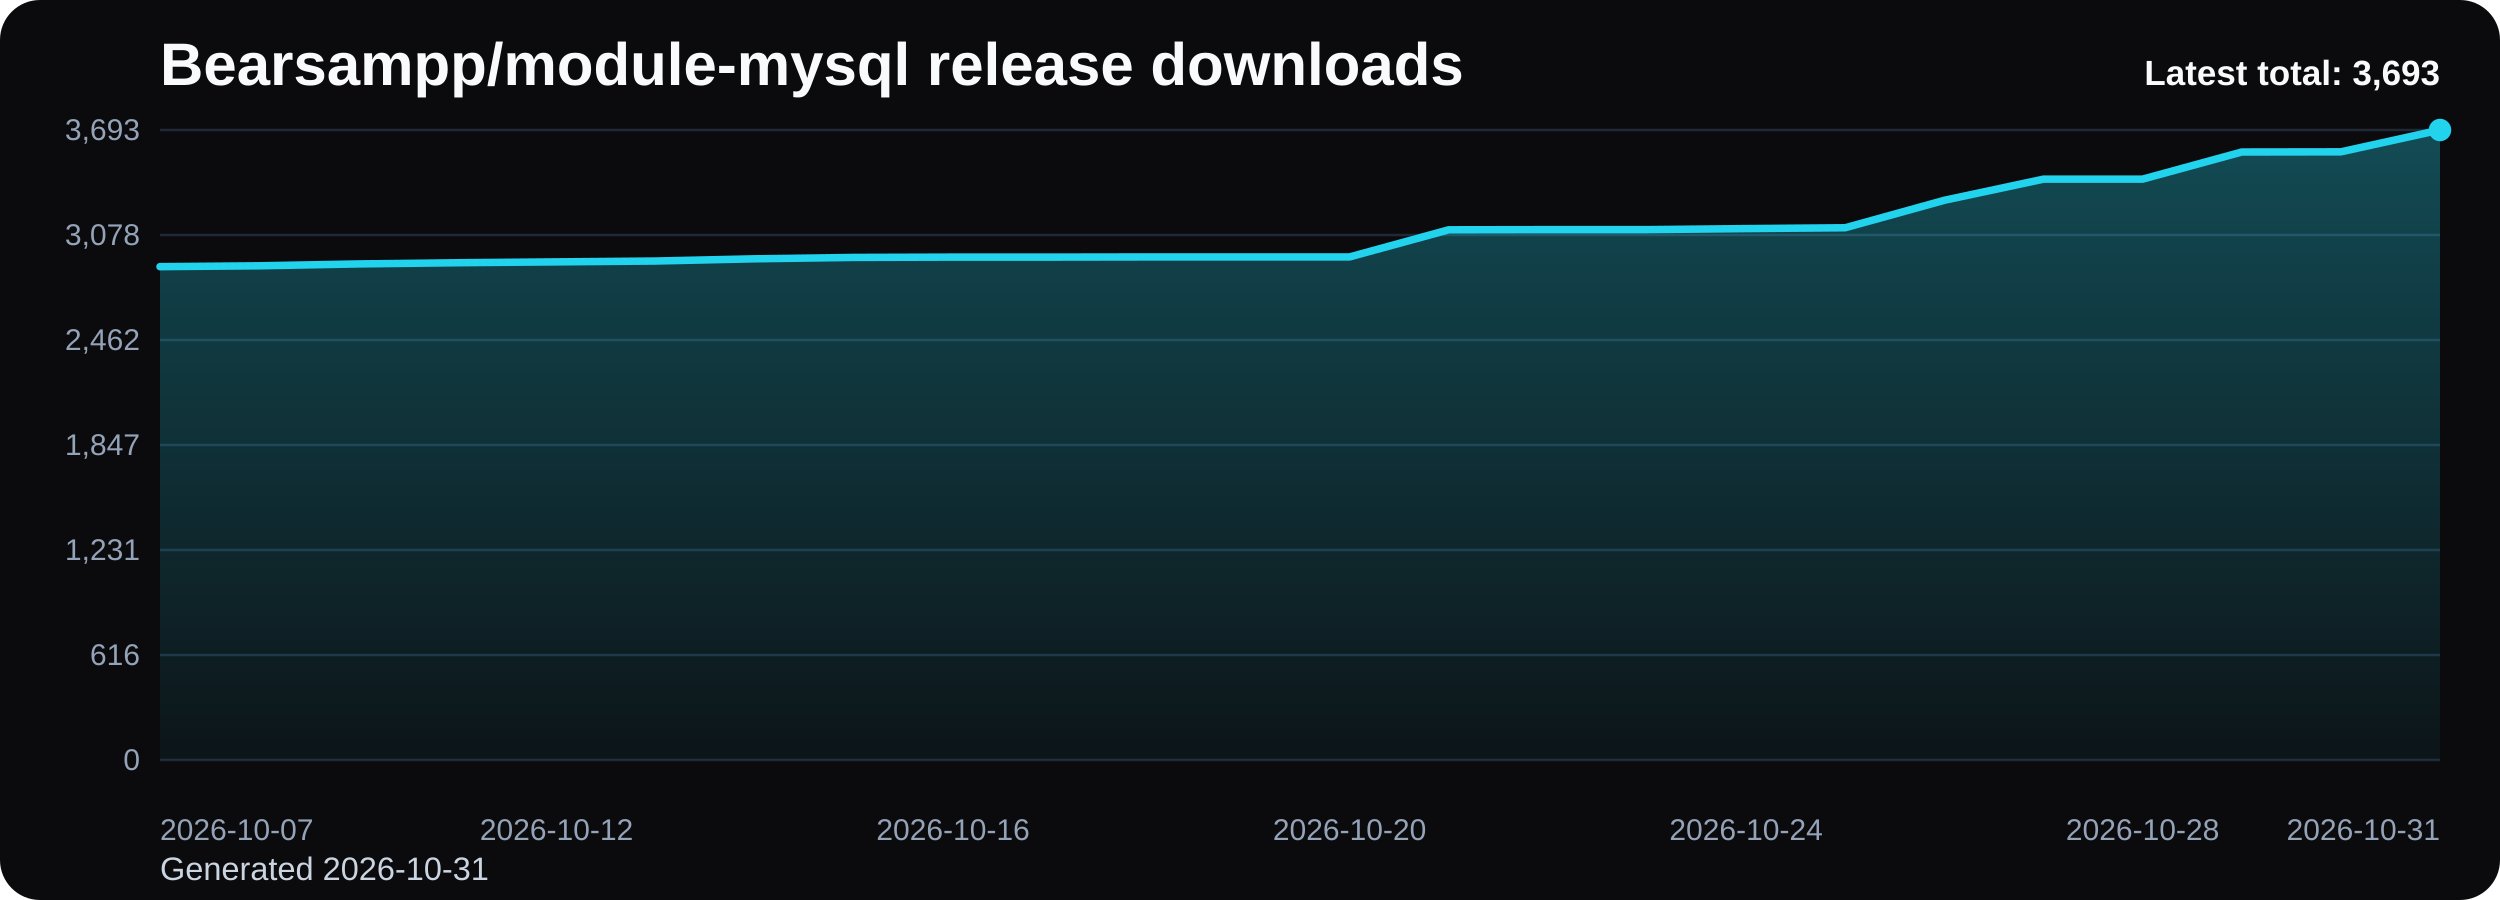
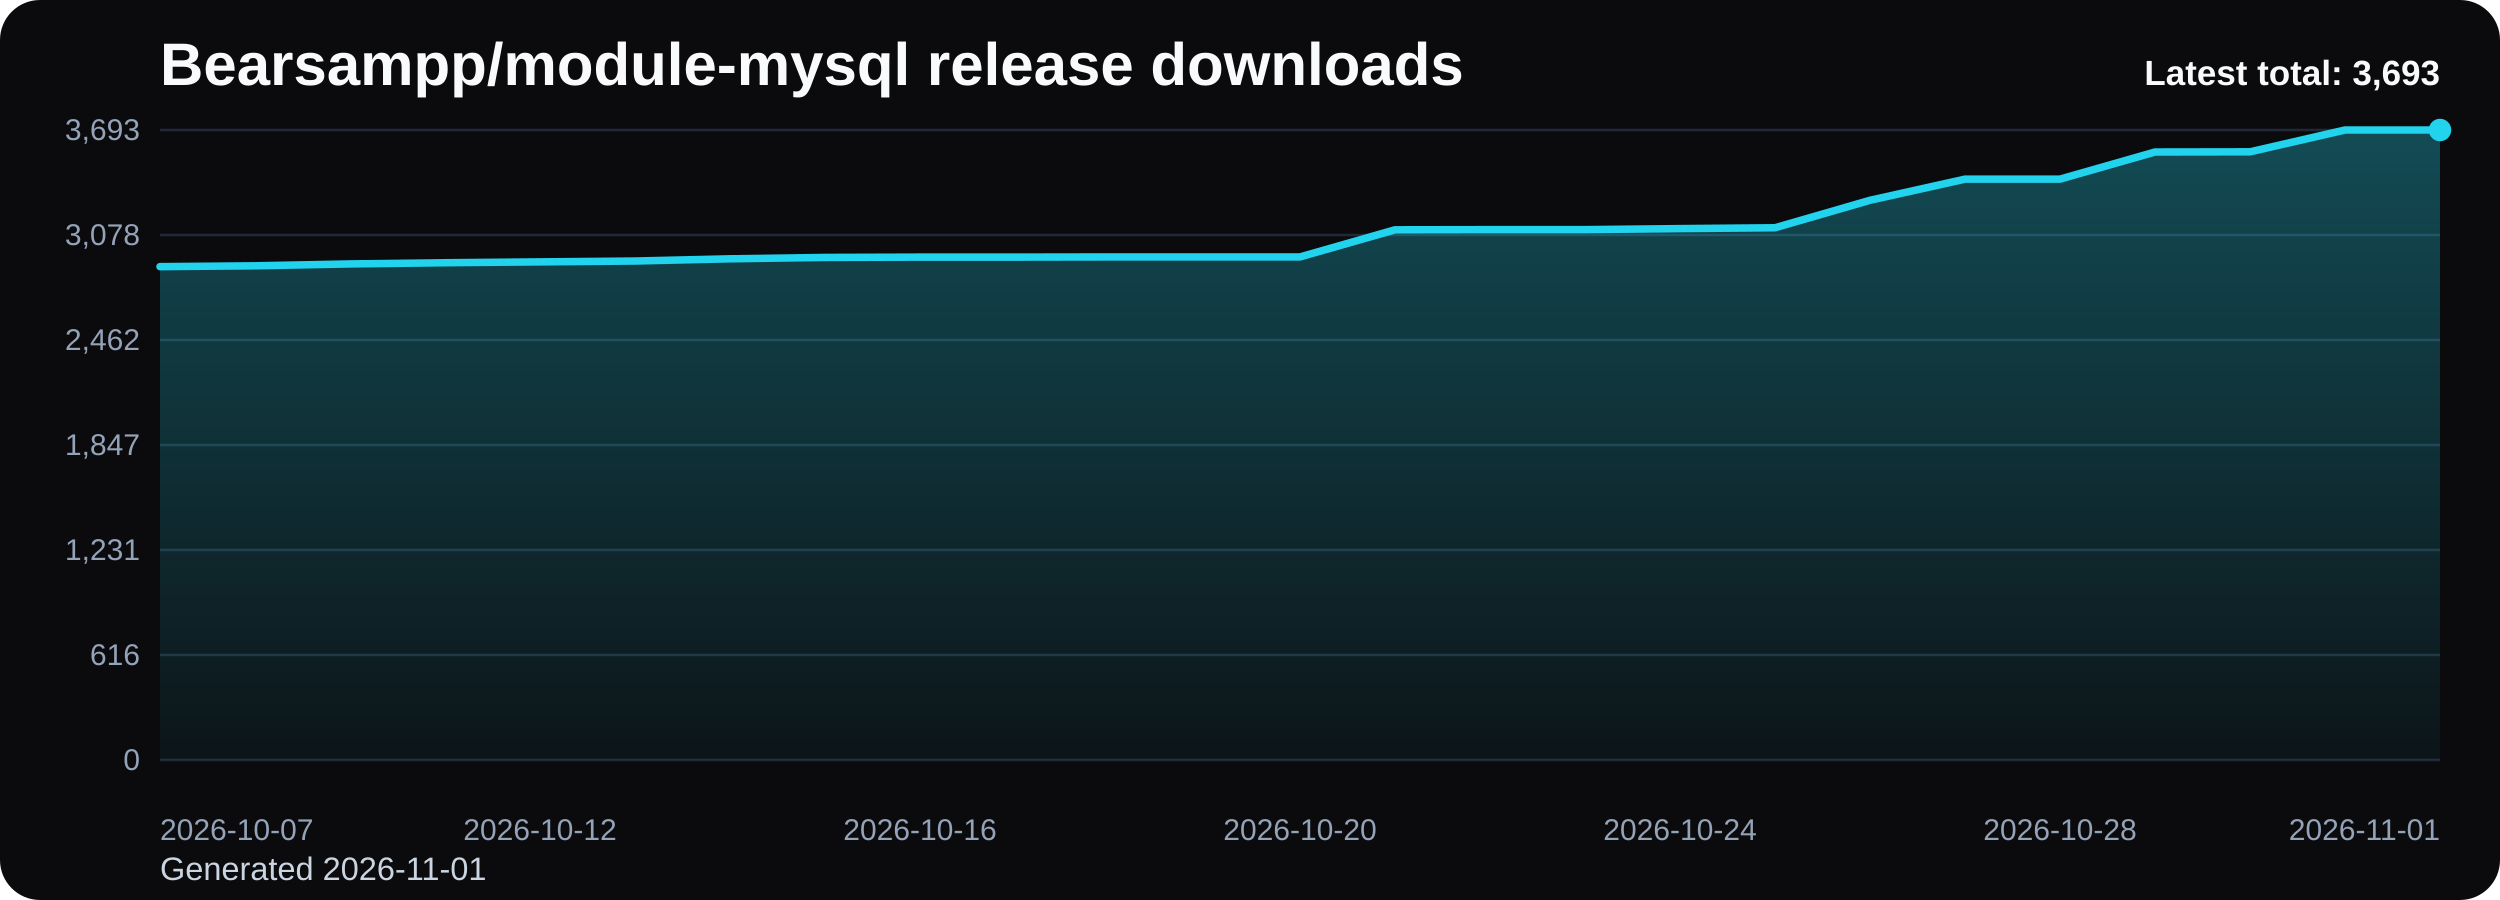
<svg xmlns="http://www.w3.org/2000/svg" viewBox="0 0 1000 360" role="img" aria-label="Bearsampp/module-mysql release downloads chart">
  <defs>
    <linearGradient id="fill-total-trend-black" x1="0" y1="0" x2="0" y2="1">
      <stop offset="0%" stop-color="#22d3ee" stop-opacity="0.32" />
      <stop offset="100%" stop-color="#22d3ee" stop-opacity="0.05" />
    </linearGradient>
    <style>
      .bg { fill: #0b0b0d; }
      .title { font: 700 24px Arial, sans-serif; fill: #f8fafc; }
      .sub { font: 400 13px Arial, sans-serif; fill: #cbd5e1; }
      .grid { stroke: #1f2937; stroke-width: 1; }
      .axis { font: 400 12px Arial, sans-serif; fill: #94a3b8; }
      .line { fill: none; stroke: #22d3ee; stroke-width: 3; stroke-linecap: round; stroke-linejoin: round; }
      .dot { fill: #22d3ee; }
      .value { font: 600 11px Arial, sans-serif; fill: #cbd5e1; }
      .latest { font: 700 14px Arial, sans-serif; fill: #f8fafc; }
    </style>
  </defs>
  <rect class="bg" x="0" y="0" width="1000" height="360" rx="16" />
  <text class="title" x="64" y="34">Bearsampp/module-mysql release downloads</text>
-   <text class="sub" x="64" y="352">Generated 2026-10-31</text>
+   <text class="sub" x="64" y="352">Generated 2026-11-01</text>
  <line x1="64" y1="52.00" x2="976" y2="52.00" class="grid" />
  <text x="56" y="56.00" text-anchor="end" class="axis">3,693</text>
  <line x1="64" y1="94.00" x2="976" y2="94.00" class="grid" />
  <text x="56" y="98.00" text-anchor="end" class="axis">3,078</text>
  <line x1="64" y1="136.00" x2="976" y2="136.00" class="grid" />
  <text x="56" y="140.00" text-anchor="end" class="axis">2,462</text>
  <line x1="64" y1="178.00" x2="976" y2="178.00" class="grid" />
  <text x="56" y="182.00" text-anchor="end" class="axis">1,847</text>
  <line x1="64" y1="220.00" x2="976" y2="220.00" class="grid" />
  <text x="56" y="224.00" text-anchor="end" class="axis">1,231</text>
  <line x1="64" y1="262.00" x2="976" y2="262.00" class="grid" />
  <text x="56" y="266.00" text-anchor="end" class="axis">616</text>
  <line x1="64" y1="304.00" x2="976" y2="304.00" class="grid" />
  <text x="56" y="308.00" text-anchor="end" class="axis">0</text>
-   <path d="M 64.00 304 L 64.00 106.66 L 103.65 106.32 L 143.30 105.57 L 182.96 105.09 L 222.61 104.75 L 262.26 104.41 L 301.91 103.52 L 341.57 102.97 L 381.22 102.84 L 420.87 102.84 L 460.52 102.77 L 500.17 102.77 L 539.83 102.77 L 579.48 91.92 L 619.13 91.85 L 658.78 91.85 L 698.43 91.44 L 738.09 91.10 L 777.74 80.11 L 817.39 71.65 L 857.04 71.65 L 896.70 60.80 L 936.35 60.73 L 976.00 52.00 L 976.00 304 Z" fill="url(#fill-total-trend-black)" />
-   <polyline class="line" points="64.00,106.66 103.65,106.32 143.30,105.57 182.96,105.09 222.61,104.75 262.26,104.41 301.91,103.52 341.57,102.97 381.22,102.84 420.87,102.84 460.52,102.77 500.17,102.77 539.83,102.77 579.48,91.92 619.13,91.85 658.78,91.85 698.43,91.44 738.09,91.10 777.74,80.11 817.39,71.65 857.04,71.65 896.70,60.80 936.35,60.73 976.00,52.00" />
+   <path d="M 64.00 304 L 64.00 106.66 L 102.00 106.32 L 140.00 105.57 L 178.00 105.09 L 216.00 104.75 L 254.00 104.41 L 292.00 103.52 L 330.00 102.97 L 368.00 102.84 L 406.00 102.84 L 444.00 102.77 L 482.00 102.77 L 520.00 102.77 L 558.00 91.92 L 596.00 91.85 L 634.00 91.85 L 672.00 91.44 L 710.00 91.10 L 748.00 80.11 L 786.00 71.65 L 824.00 71.65 L 862.00 60.80 L 900.00 60.73 L 938.00 52.00 L 976.00 52.00 L 976.00 304 Z" fill="url(#fill-total-trend-black)" />
+   <polyline class="line" points="64.00,106.66 102.00,106.32 140.00,105.57 178.00,105.09 216.00,104.75 254.00,104.41 292.00,103.52 330.00,102.97 368.00,102.84 406.00,102.84 444.00,102.77 482.00,102.77 520.00,102.77 558.00,91.92 596.00,91.85 634.00,91.85 672.00,91.44 710.00,91.10 748.00,80.11 786.00,71.65 824.00,71.65 862.00,60.80 900.00,60.73 938.00,52.00 976.00,52.00" />
  <circle class="dot" cx="976.00" cy="52.00" r="4.5" />
  <text class="axis" x="64.00" y="336" text-anchor="start">2026-10-07</text>
-   <text class="axis" x="222.61" y="336" text-anchor="middle">2026-10-12</text>
-   <text class="axis" x="381.22" y="336" text-anchor="middle">2026-10-16</text>
-   <text class="axis" x="539.83" y="336" text-anchor="middle">2026-10-20</text>
-   <text class="axis" x="698.43" y="336" text-anchor="middle">2026-10-24</text>
-   <text class="axis" x="857.04" y="336" text-anchor="middle">2026-10-28</text>
-   <text class="axis" x="976.00" y="336" text-anchor="end">2026-10-31</text>
+   <text class="axis" x="216.00" y="336" text-anchor="middle">2026-10-12</text>
+   <text class="axis" x="368.00" y="336" text-anchor="middle">2026-10-16</text>
+   <text class="axis" x="520.00" y="336" text-anchor="middle">2026-10-20</text>
+   <text class="axis" x="672.00" y="336" text-anchor="middle">2026-10-24</text>
+   <text class="axis" x="824.00" y="336" text-anchor="middle">2026-10-28</text>
+   <text class="axis" x="976.00" y="336" text-anchor="end">2026-11-01</text>
  <text class="latest" x="976" y="34" text-anchor="end">Latest total: 3,693</text>
</svg>
